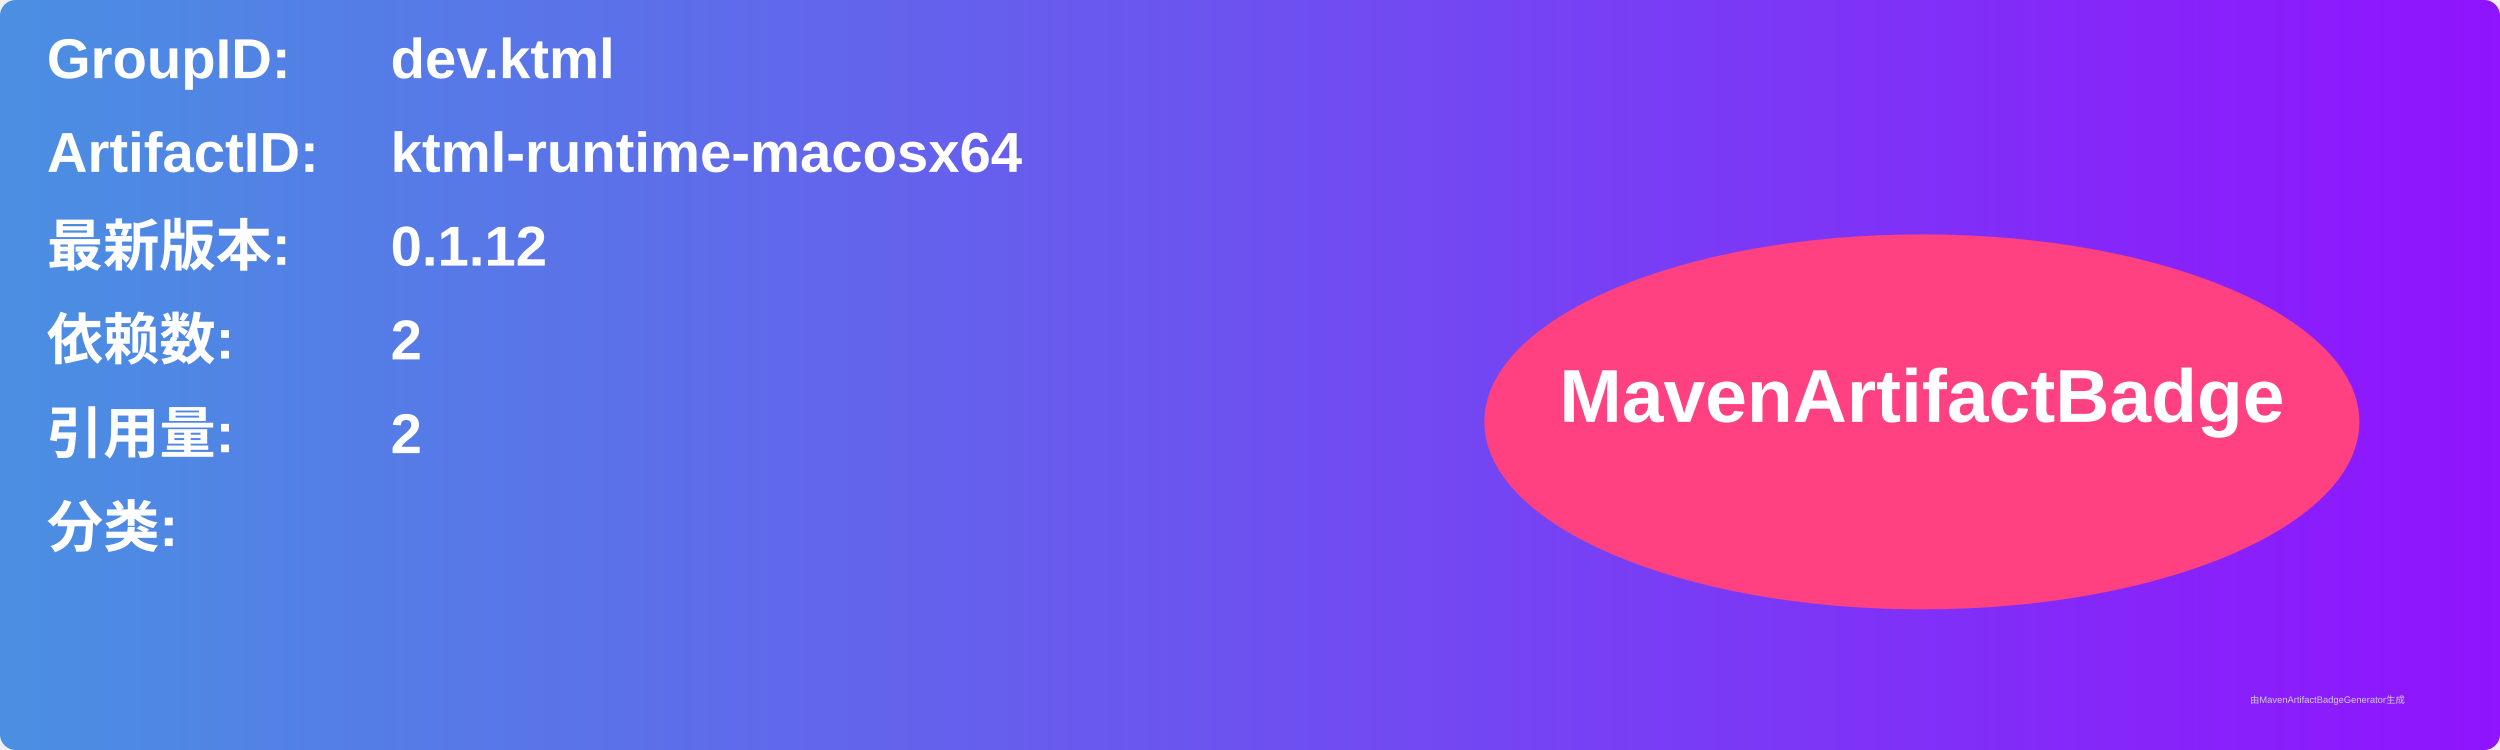
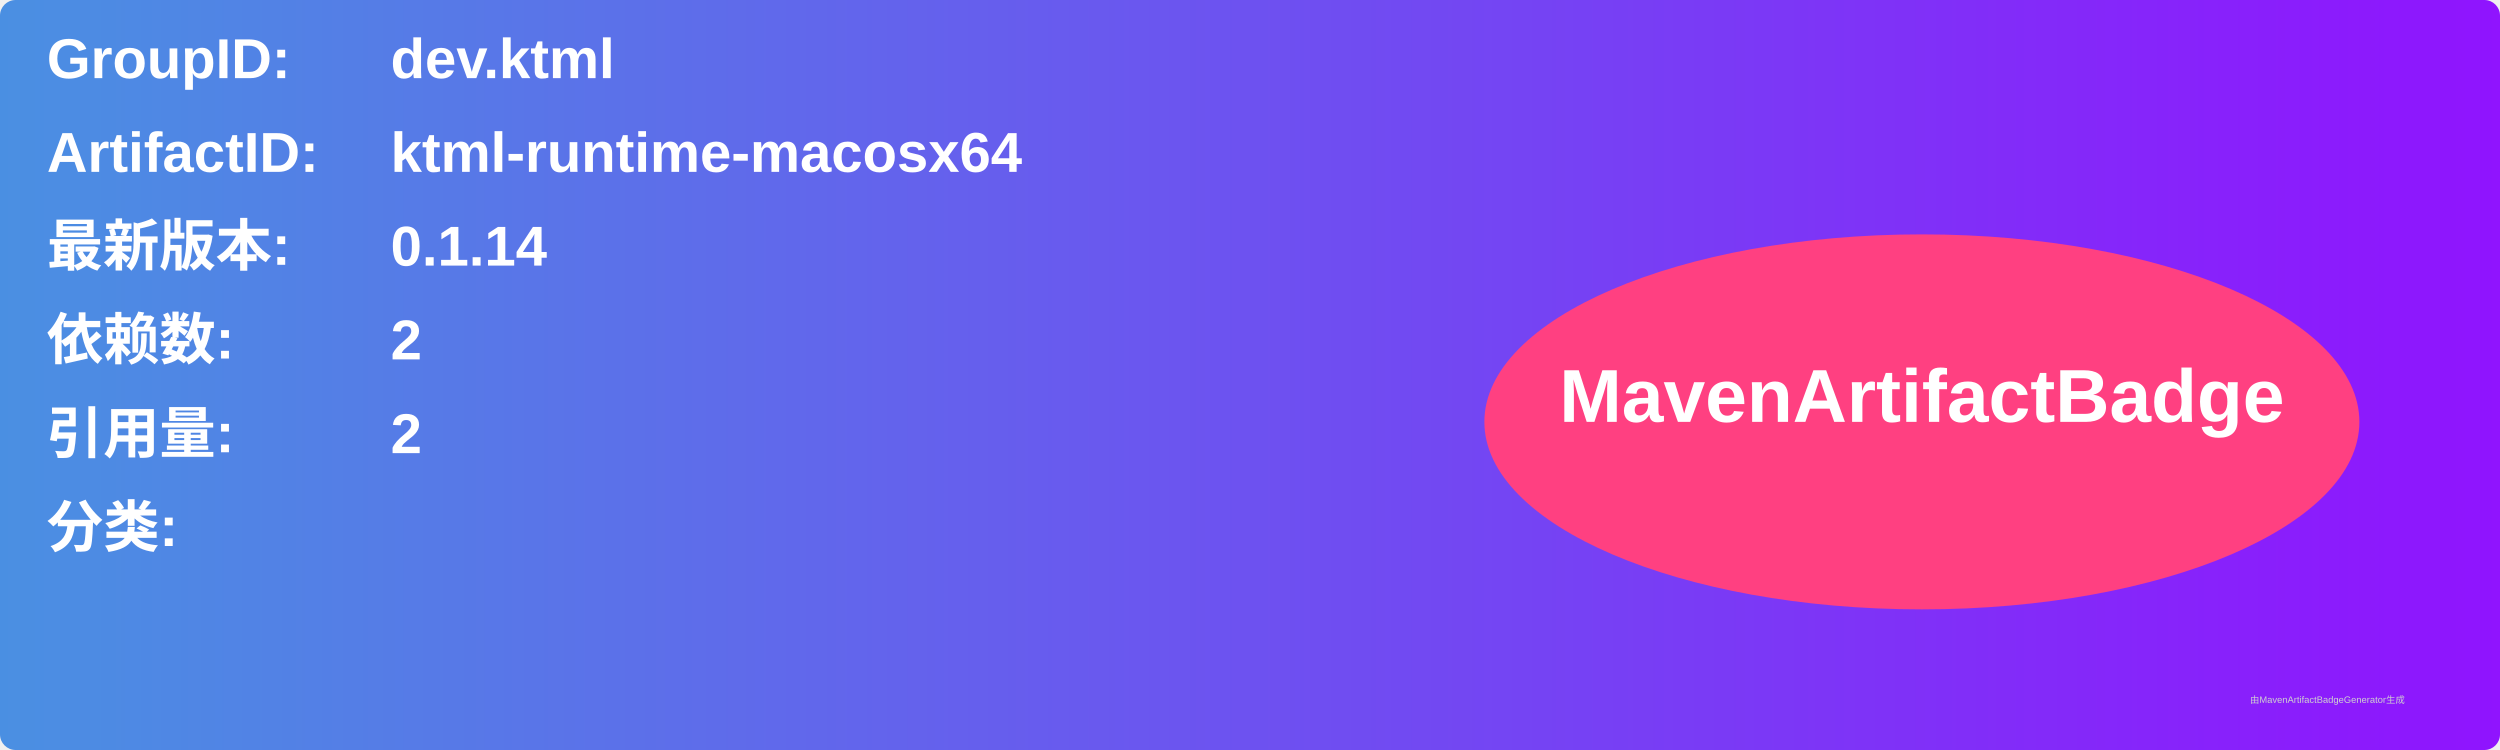
<svg xmlns="http://www.w3.org/2000/svg" width="800" height="240" viewBox="0 0 800 240">
  <linearGradient id="grad" x1="0%" y1="0%" x2="100%" y2="0%">
    <stop offset="0%" stop-color="#4a90e2" />
    <stop offset="100%" stop-color="#9013fe" />
  </linearGradient>
  <rect width="100%" height="100%" rx="5" ry="5" fill="url(#grad)" />
  <g transform="translate(15, 15)">
    <text x="0" y="10" font-family="Arial" font-size="18" fill="white" font-weight="bold" width="260">GroupID:</text>
    <text x="110" y="10" font-family="Arial" font-size="18" fill="white" font-weight="bold" width="460">dev.ktml</text>
    <text x="0" y="40" font-family="Arial" font-size="18" fill="white" font-weight="bold" width="260">ArtifactID:</text>
    <text x="110" y="40" font-family="Arial" font-size="18" fill="white" font-weight="bold" width="460">ktml-runtime-macosx64</text>
    <text x="0" y="70" font-family="Arial" font-size="18" fill="white" font-weight="bold">最新版本:</text>
    <text x="110" y="70" font-family="Arial" font-size="18" fill="white" font-weight="bold">
-       <tspan font-weight="bold">0.1.12</tspan>
+       <tspan font-weight="bold">0.1.14</tspan>
    </text>
    <text x="0" y="100" font-family="Arial" font-size="18" fill="white" font-weight="bold">依赖数: </text>
    <text x="110" y="100" font-family="Arial" font-size="18" fill="white">
      <tspan font-weight="bold">2</tspan>
    </text>
    <text x="0" y="130" font-family="Arial" font-size="18" fill="white" font-weight="bold">引用量: </text>
    <text x="110" y="130" font-family="Arial" font-size="18" fill="white">
      <tspan font-weight="bold">2</tspan>
    </text>
    <text x="0" y="160" font-family="Arial" font-size="18" fill="white" font-weight="bold">分类:</text>
    <text x="10" y="190" font-family="Arial" font-size="10" fill="white">
      <tspan font-weight="bold" />
    </text>
    <ellipse cx="600" cy="120" rx="140" ry="60" fill="#ff4081" />
    <text x="600" y="120" text-anchor="middle" font-family="Arial" font-size="24" fill="white" font-weight="bold">MavenArtifactBadge</text>
  </g>
  <text x="720" y="225" font-family="Arial" font-size="3" fill="#d0d0d0">由MavenArtifactBadgeGenerator生成</text>
</svg>
